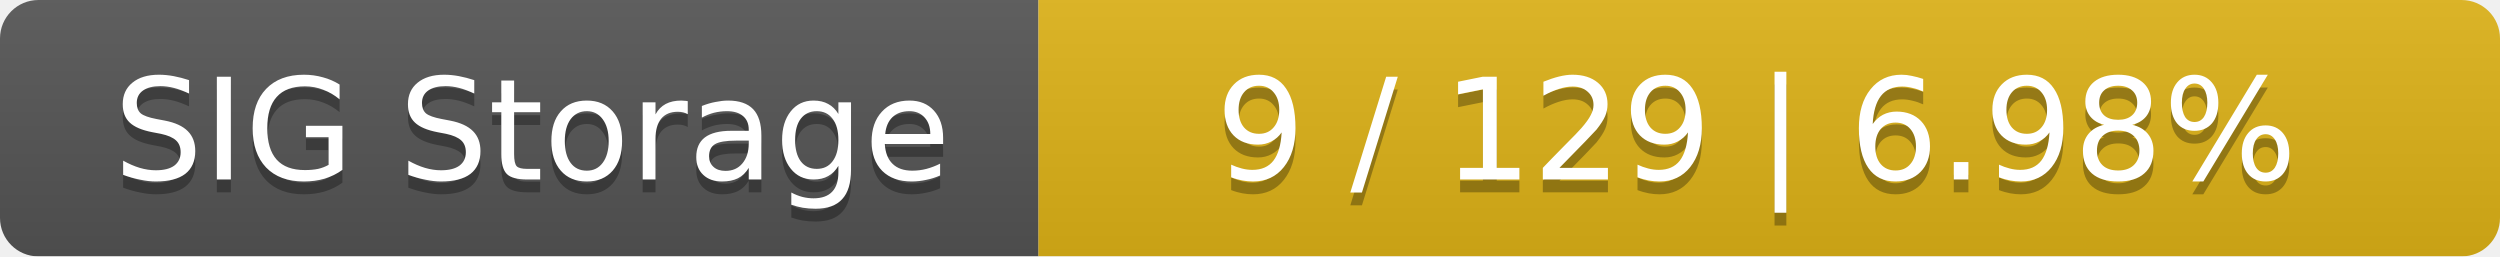
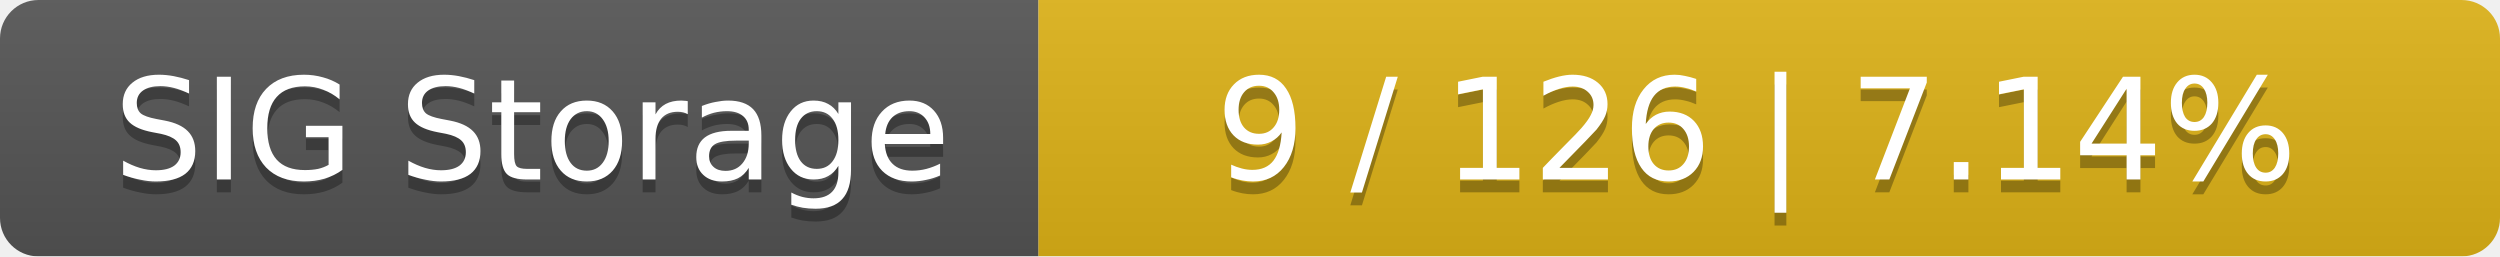
<svg xmlns="http://www.w3.org/2000/svg" width="195" height="20">
  <linearGradient id="smooth" x2="0" y2="100%">
    <stop offset="0" stop-color="#bbb" stop-opacity=".1" />
    <stop offset="1" stop-opacity=".1" />
  </linearGradient>
  <mask id="round">
    <rect width="195" height="20" rx="3" fill="#fff" />
  </mask>
  <g mask="url(#round)">
    <rect width="81" height="20" fill="#555" />
    <rect x="81" width="114" height="20" fill="#dfb317" />
    <rect width="195" height="20" fill="url(#smooth)" />
  </g>
  <g fill="#fff" text-anchor="middle" font-family="DejaVu Sans,Verdana,Geneva,sans-serif" font-size="11">
    <text x="41.5" y="15" fill="#010101" fill-opacity=".3">SIG Storage</text>
    <text x="41.5" y="14">SIG Storage</text>
-     <text x="137" y="15" fill="#010101" fill-opacity=".3">9 / 129    |    6.98%</text>
-     <text x="137" y="14">9 / 129    |    6.98%</text>
+     <text x="137" y="15" fill="#010101" fill-opacity=".3">9 / 126    |    7.14%</text>
+     <text x="137" y="14">9 / 126    |    7.14%</text>
  </g>
</svg>
